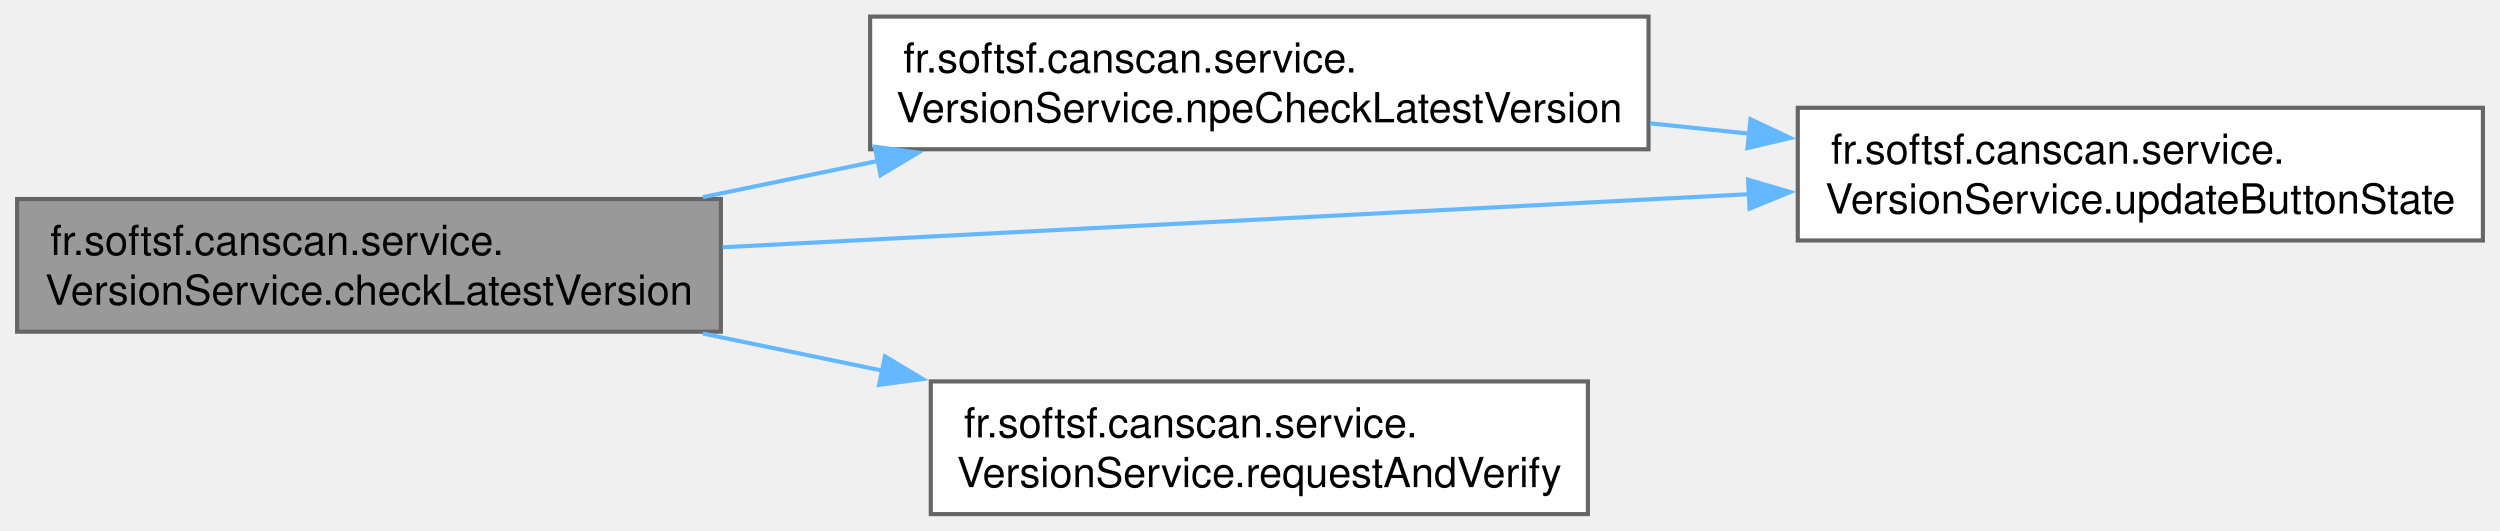
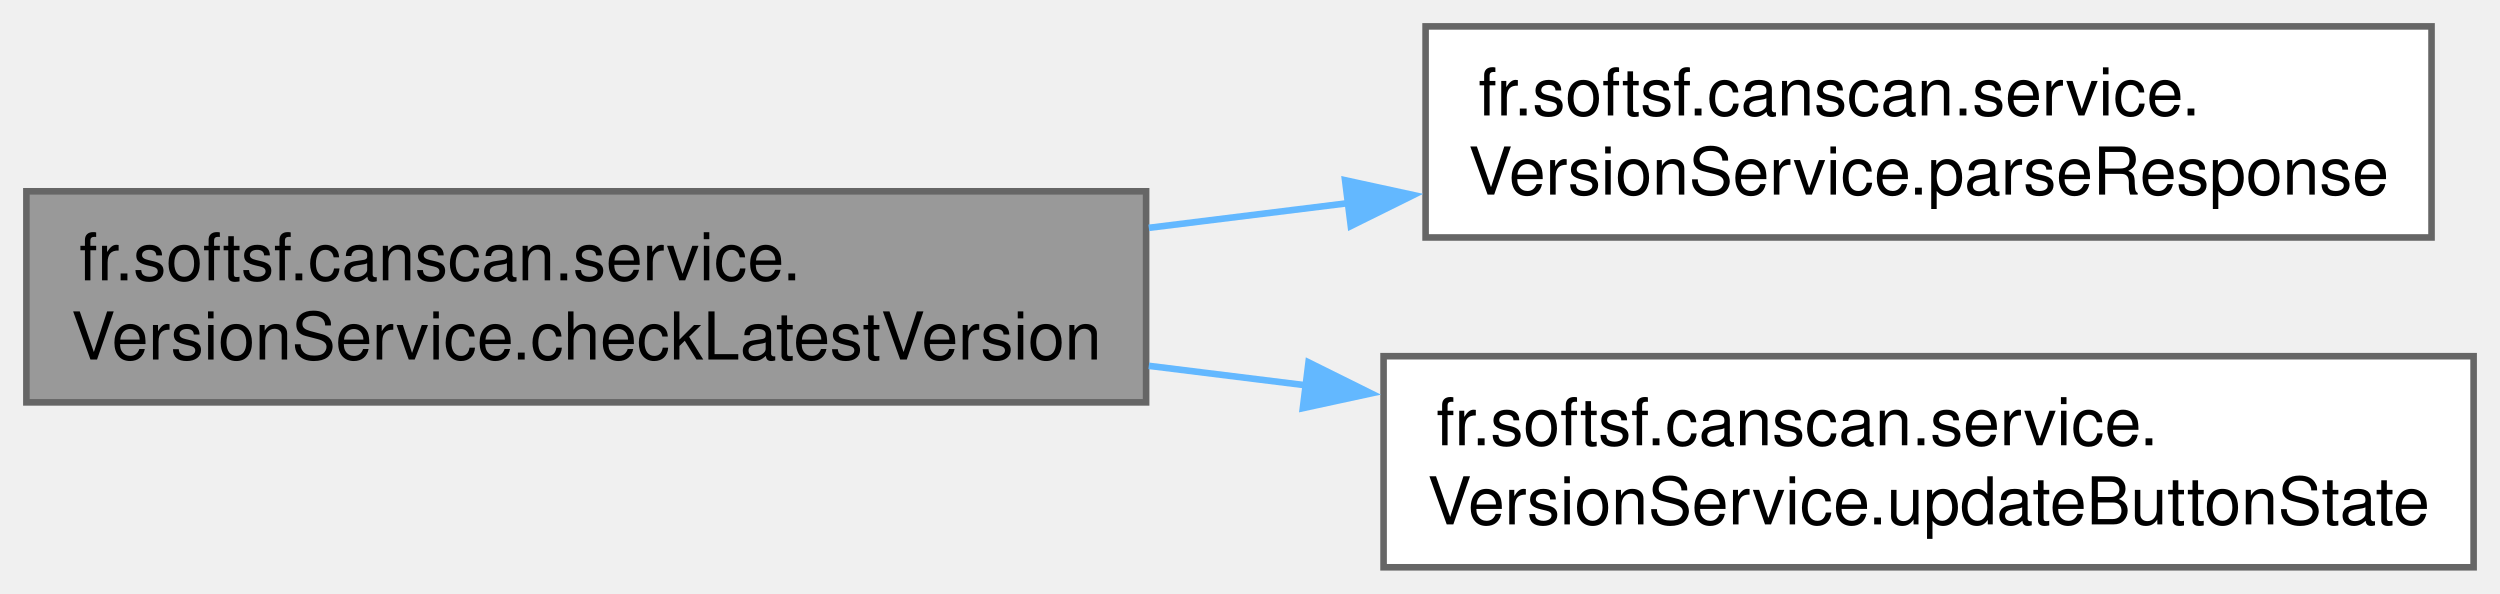
- <svg xmlns="http://www.w3.org/2000/svg" xmlns:xlink="http://www.w3.org/1999/xlink" width="603pt" height="128pt" viewBox="0.00 0.00 602.75 128.00">
-   <g id="graph0" class="graph" transform="scale(1 1) rotate(0) translate(4 124)">
+ <svg xmlns="http://www.w3.org/2000/svg" xmlns:xlink="http://www.w3.org/1999/xlink" width="379pt" height="90pt" viewBox="0.00 0.00 379.00 90.00">
+   <g id="graph0" class="graph" transform="scale(1 1) rotate(0) translate(4 86)">
    <g id="Node000001" class="node">
      <g id="a_Node000001">
-         <a xlink:title="Asynchronously checks for updates and returns detailed version metadata.">
-           <polygon fill="#999999" stroke="#666666" points="169.75,-76 0,-76 0,-44 169.75,-44 169.75,-76" />
-           <text text-anchor="start" x="8" y="-62.5" font-family="Helvetica,sans-Serif" font-size="10.00">fr.softsf.canscan.service.</text>
-           <text text-anchor="middle" x="84.88" y="-50.5" font-family="Helvetica,sans-Serif" font-size="10.00">VersionService.checkLatestVersion</text>
+         <a xlink:title="Checks if the current application version matches the latest release on GitHub.">
+           <polygon fill="#999999" stroke="#666666" points="169.75,-57 0,-57 0,-25 169.75,-25 169.75,-57" />
+           <text text-anchor="start" x="8" y="-43.5" font-family="Helvetica,sans-Serif" font-size="10.00">fr.softsf.canscan.service.</text>
+           <text text-anchor="middle" x="84.88" y="-31.5" font-family="Helvetica,sans-Serif" font-size="10.00">VersionService.checkLatestVersion</text>
        </a>
      </g>
    </g>
    <g id="Node000002" class="node">
      <g id="a_Node000002">
-         <a xlink:href="enumfr_1_1softsf_1_1canscan_1_1service_1_1_version_service.html#adee1a8191191ecacfa90cdc9212fe73f" target="_top" xlink:title="Validates inputs and provides a fallback worker if parameters are missing.">
-           <polygon fill="white" stroke="#666666" points="393.5,-120 205.75,-120 205.75,-88 393.5,-88 393.5,-120" />
-           <text text-anchor="start" x="213.75" y="-106.5" font-family="Helvetica,sans-Serif" font-size="10.00">fr.softsf.canscan.service.</text>
-           <text text-anchor="middle" x="299.62" y="-94.5" font-family="Helvetica,sans-Serif" font-size="10.00">VersionService.npeCheckLatestVersion</text>
+         <a xlink:href="enumfr_1_1softsf_1_1canscan_1_1service_1_1_version_service.html#a3165317f16b51635425e8be4ad5c86c8" target="_top" xlink:title="Parses the byte array directly.">
+           <polygon fill="white" stroke="#666666" points="364.62,-82 212.12,-82 212.12,-50 364.62,-50 364.62,-82" />
+           <text text-anchor="start" x="220.12" y="-68.5" font-family="Helvetica,sans-Serif" font-size="10.00">fr.softsf.canscan.service.</text>
+           <text text-anchor="middle" x="288.38" y="-56.5" font-family="Helvetica,sans-Serif" font-size="10.00">VersionService.parseResponse</text>
        </a>
      </g>
    </g>
    <g id="edge1_Node000001_Node000002" class="edge">
      <g id="a_edge1_Node000001_Node000002">
        <a xlink:title=" ">
-           <path fill="none" stroke="#63b8ff" d="M165.4,-76.45C179.18,-79.3 193.61,-82.28 207.67,-85.19" />
-           <polygon fill="#63b8ff" stroke="#63b8ff" points="206.86,-88.6 217.36,-87.19 208.28,-81.74 206.86,-88.6" />
+           <path fill="none" stroke="#63b8ff" d="M170.16,-51.46C180.19,-52.7 190.44,-53.97 200.51,-55.22" />
+           <polygon fill="#63b8ff" stroke="#63b8ff" points="199.91,-58.68 210.27,-56.43 200.78,-51.73 199.91,-58.68" />
        </a>
      </g>
    </g>
    <g id="Node000003" class="node">
      <g id="a_Node000003">
-         <a xlink:href="enumfr_1_1softsf_1_1canscan_1_1service_1_1_version_service.html#ad09fd68eb6816aec3c09f2c4066e64f5" target="_top" xlink:title="Updates the state and tooltip of the given button based on application logic.">
-           <polygon fill="white" stroke="#666666" points="594.75,-98 429.5,-98 429.5,-66 594.75,-66 594.75,-98" />
-           <text text-anchor="start" x="437.5" y="-84.5" font-family="Helvetica,sans-Serif" font-size="10.00">fr.softsf.canscan.service.</text>
-           <text text-anchor="middle" x="512.12" y="-72.5" font-family="Helvetica,sans-Serif" font-size="10.00">VersionService.updateButtonState</text>
+         <a xlink:href="enumfr_1_1softsf_1_1canscan_1_1service_1_1_version_service.html#ad09fd68eb6816aec3c09f2c4066e64f5" target="_top" xlink:title="Updates the UI button state.">
+           <polygon fill="white" stroke="#666666" points="371,-32 205.75,-32 205.75,0 371,0 371,-32" />
+           <text text-anchor="start" x="213.75" y="-18.5" font-family="Helvetica,sans-Serif" font-size="10.00">fr.softsf.canscan.service.</text>
+           <text text-anchor="middle" x="288.38" y="-6.5" font-family="Helvetica,sans-Serif" font-size="10.00">VersionService.updateButtonState</text>
        </a>
      </g>
    </g>
-     <g id="edge4_Node000001_Node000003" class="edge">
-       <g id="a_edge4_Node000001_Node000003">
+     <g id="edge2_Node000001_Node000003" class="edge">
+       <g id="a_edge2_Node000001_Node000003">
        <a xlink:title=" ">
-           <path fill="none" stroke="#63b8ff" d="M170.14,-64.36C241.66,-68.06 344.12,-73.36 418.04,-77.18" />
-           <polygon fill="#63b8ff" stroke="#63b8ff" points="417.51,-80.66 427.68,-77.68 417.87,-73.67 417.51,-80.66" />
-         </a>
-       </g>
-     </g>
-     <g id="Node000004" class="node">
-       <g id="a_Node000004">
-         <a xlink:href="enumfr_1_1softsf_1_1canscan_1_1service_1_1_version_service.html#a18c9a37b2a1d8413c63e15e44a7b0c3b" target="_top" xlink:title="Performs synchronous HTTP resolution and evaluates the version state.">
-           <polygon fill="white" stroke="#666666" points="378.88,-32 220.38,-32 220.38,0 378.88,0 378.88,-32" />
-           <text text-anchor="start" x="228.38" y="-18.5" font-family="Helvetica,sans-Serif" font-size="10.00">fr.softsf.canscan.service.</text>
-           <text text-anchor="middle" x="299.62" y="-6.5" font-family="Helvetica,sans-Serif" font-size="10.00">VersionService.requestAndVerify</text>
-         </a>
-       </g>
-     </g>
-     <g id="edge3_Node000001_Node000004" class="edge">
-       <g id="a_edge3_Node000001_Node000004">
-         <a xlink:title=" ">
-           <path fill="none" stroke="#63b8ff" d="M165.4,-43.55C179.6,-40.62 194.48,-37.54 208.95,-34.55" />
-           <polygon fill="#63b8ff" stroke="#63b8ff" points="209.34,-38.04 218.42,-32.59 207.92,-31.18 209.34,-38.04" />
-         </a>
-       </g>
-     </g>
-     <g id="edge2_Node000002_Node000003" class="edge">
-       <g id="a_edge2_Node000002_Node000003">
-         <a xlink:title=" ">
-           <path fill="none" stroke="#63b8ff" d="M393.87,-94.25C401.87,-93.42 409.96,-92.57 417.96,-91.74" />
-           <polygon fill="#63b8ff" stroke="#63b8ff" points="418.1,-95.24 427.68,-90.72 417.37,-88.28 418.1,-95.24" />
+           <path fill="none" stroke="#63b8ff" d="M170.16,-30.54C178.08,-29.56 186.13,-28.56 194.13,-27.57" />
+           <polygon fill="#63b8ff" stroke="#63b8ff" points="194.37,-31.07 203.86,-26.36 193.51,-24.12 194.37,-31.07" />
        </a>
      </g>
    </g>
  </g>
</svg>
